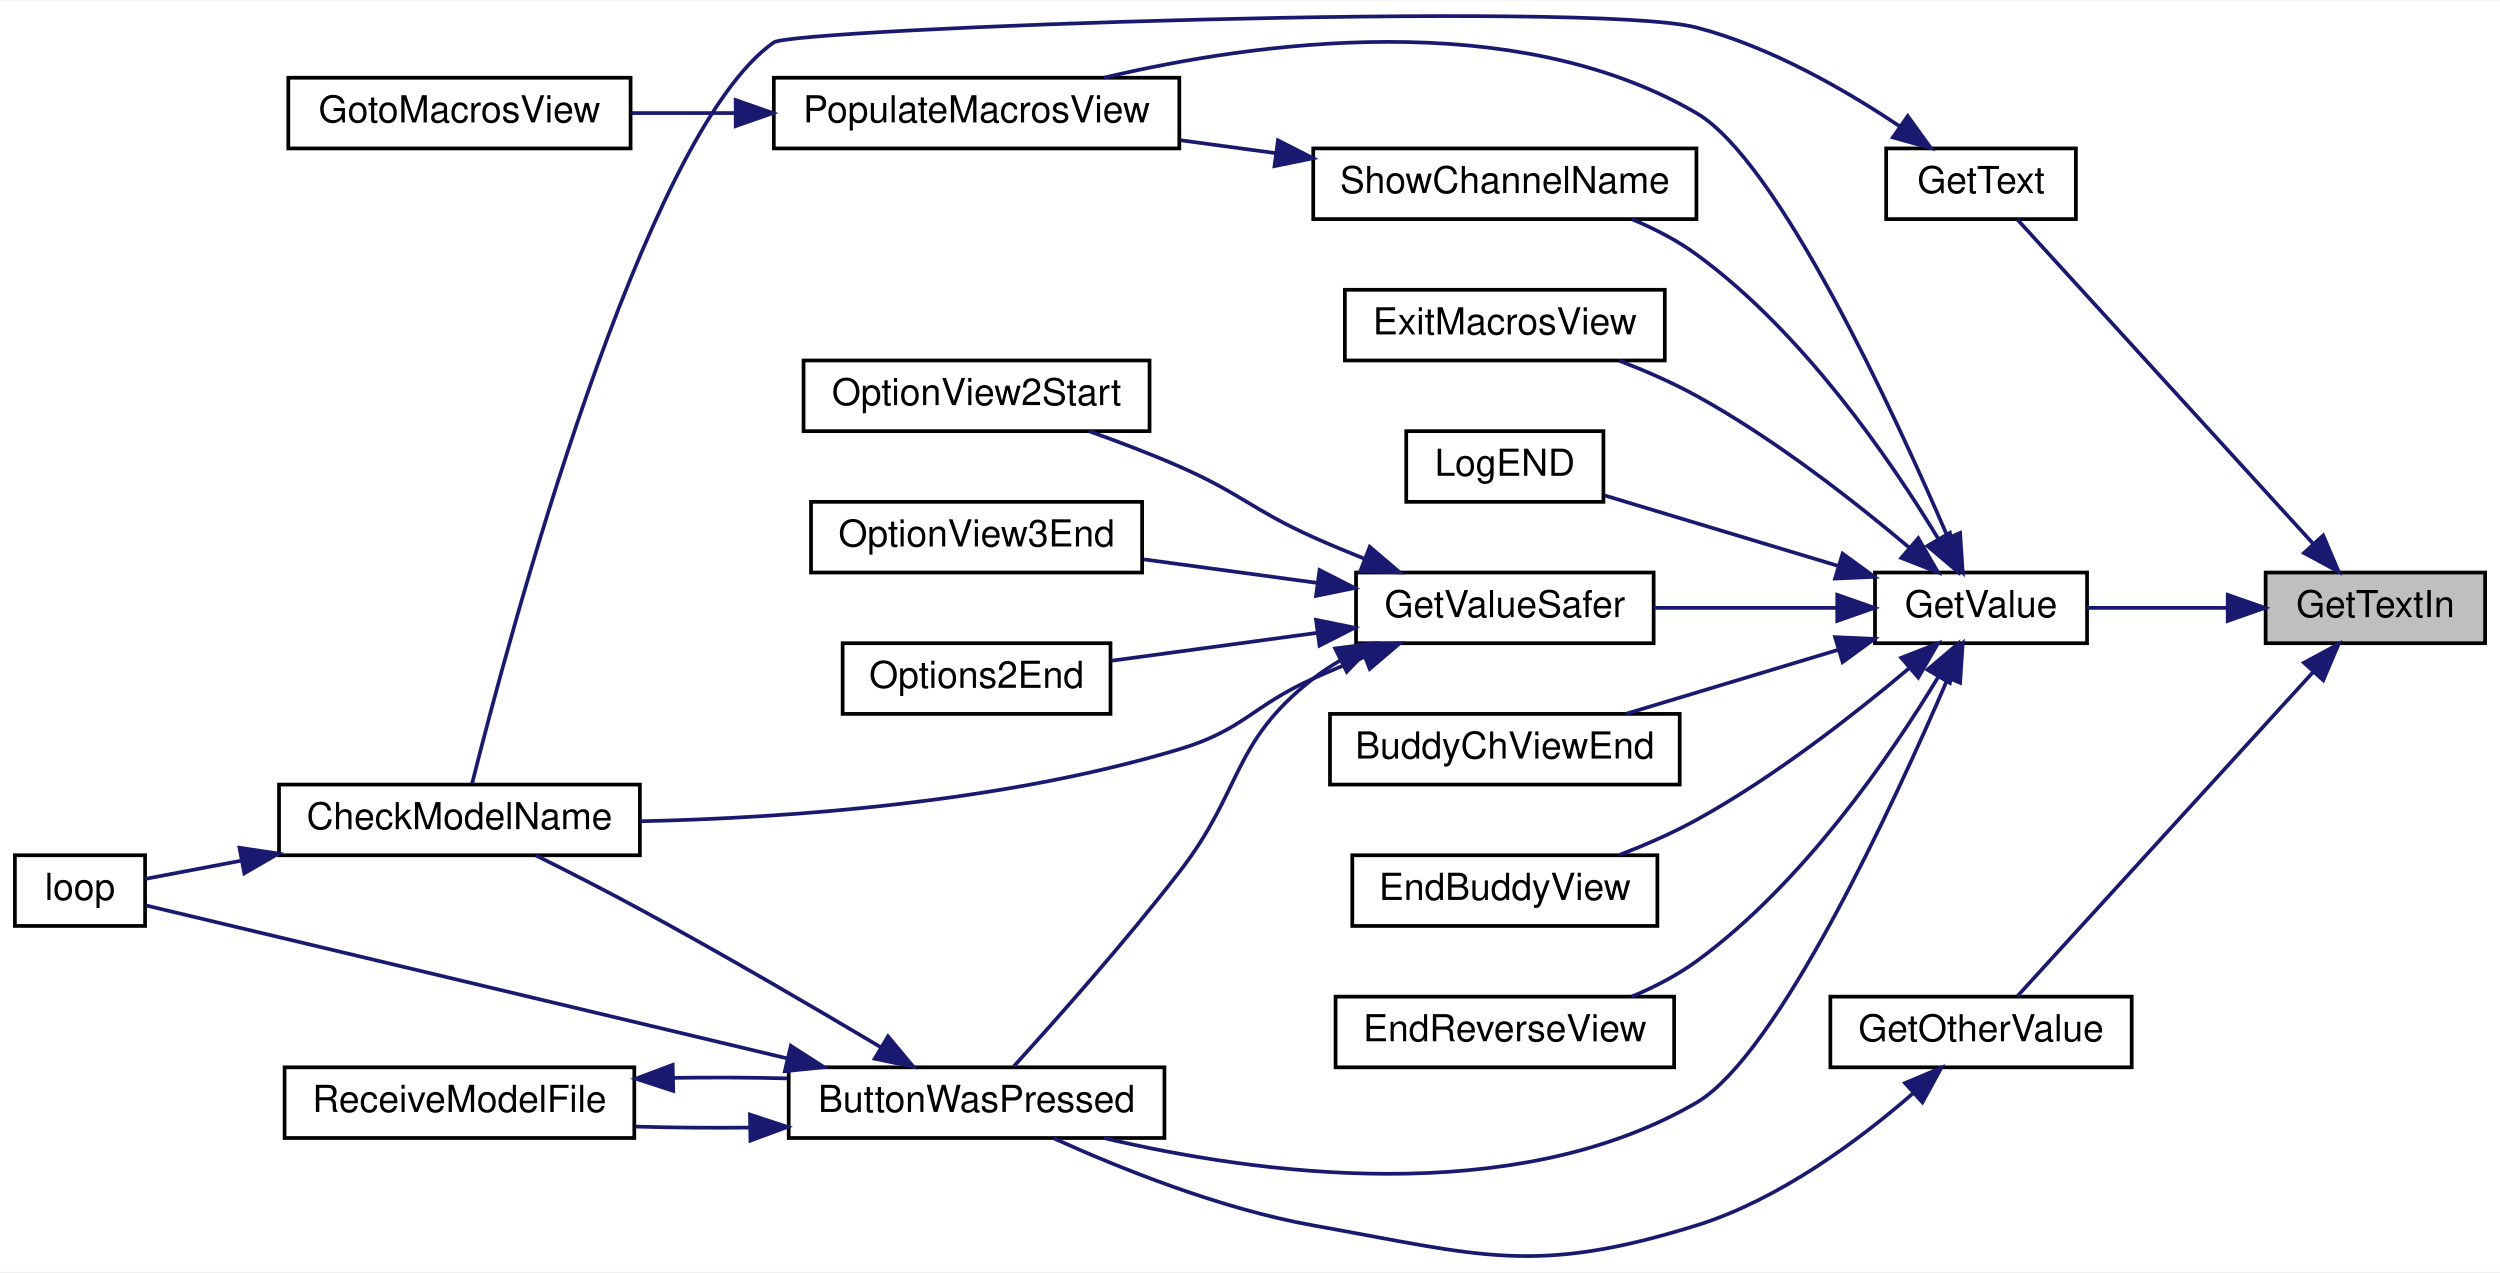
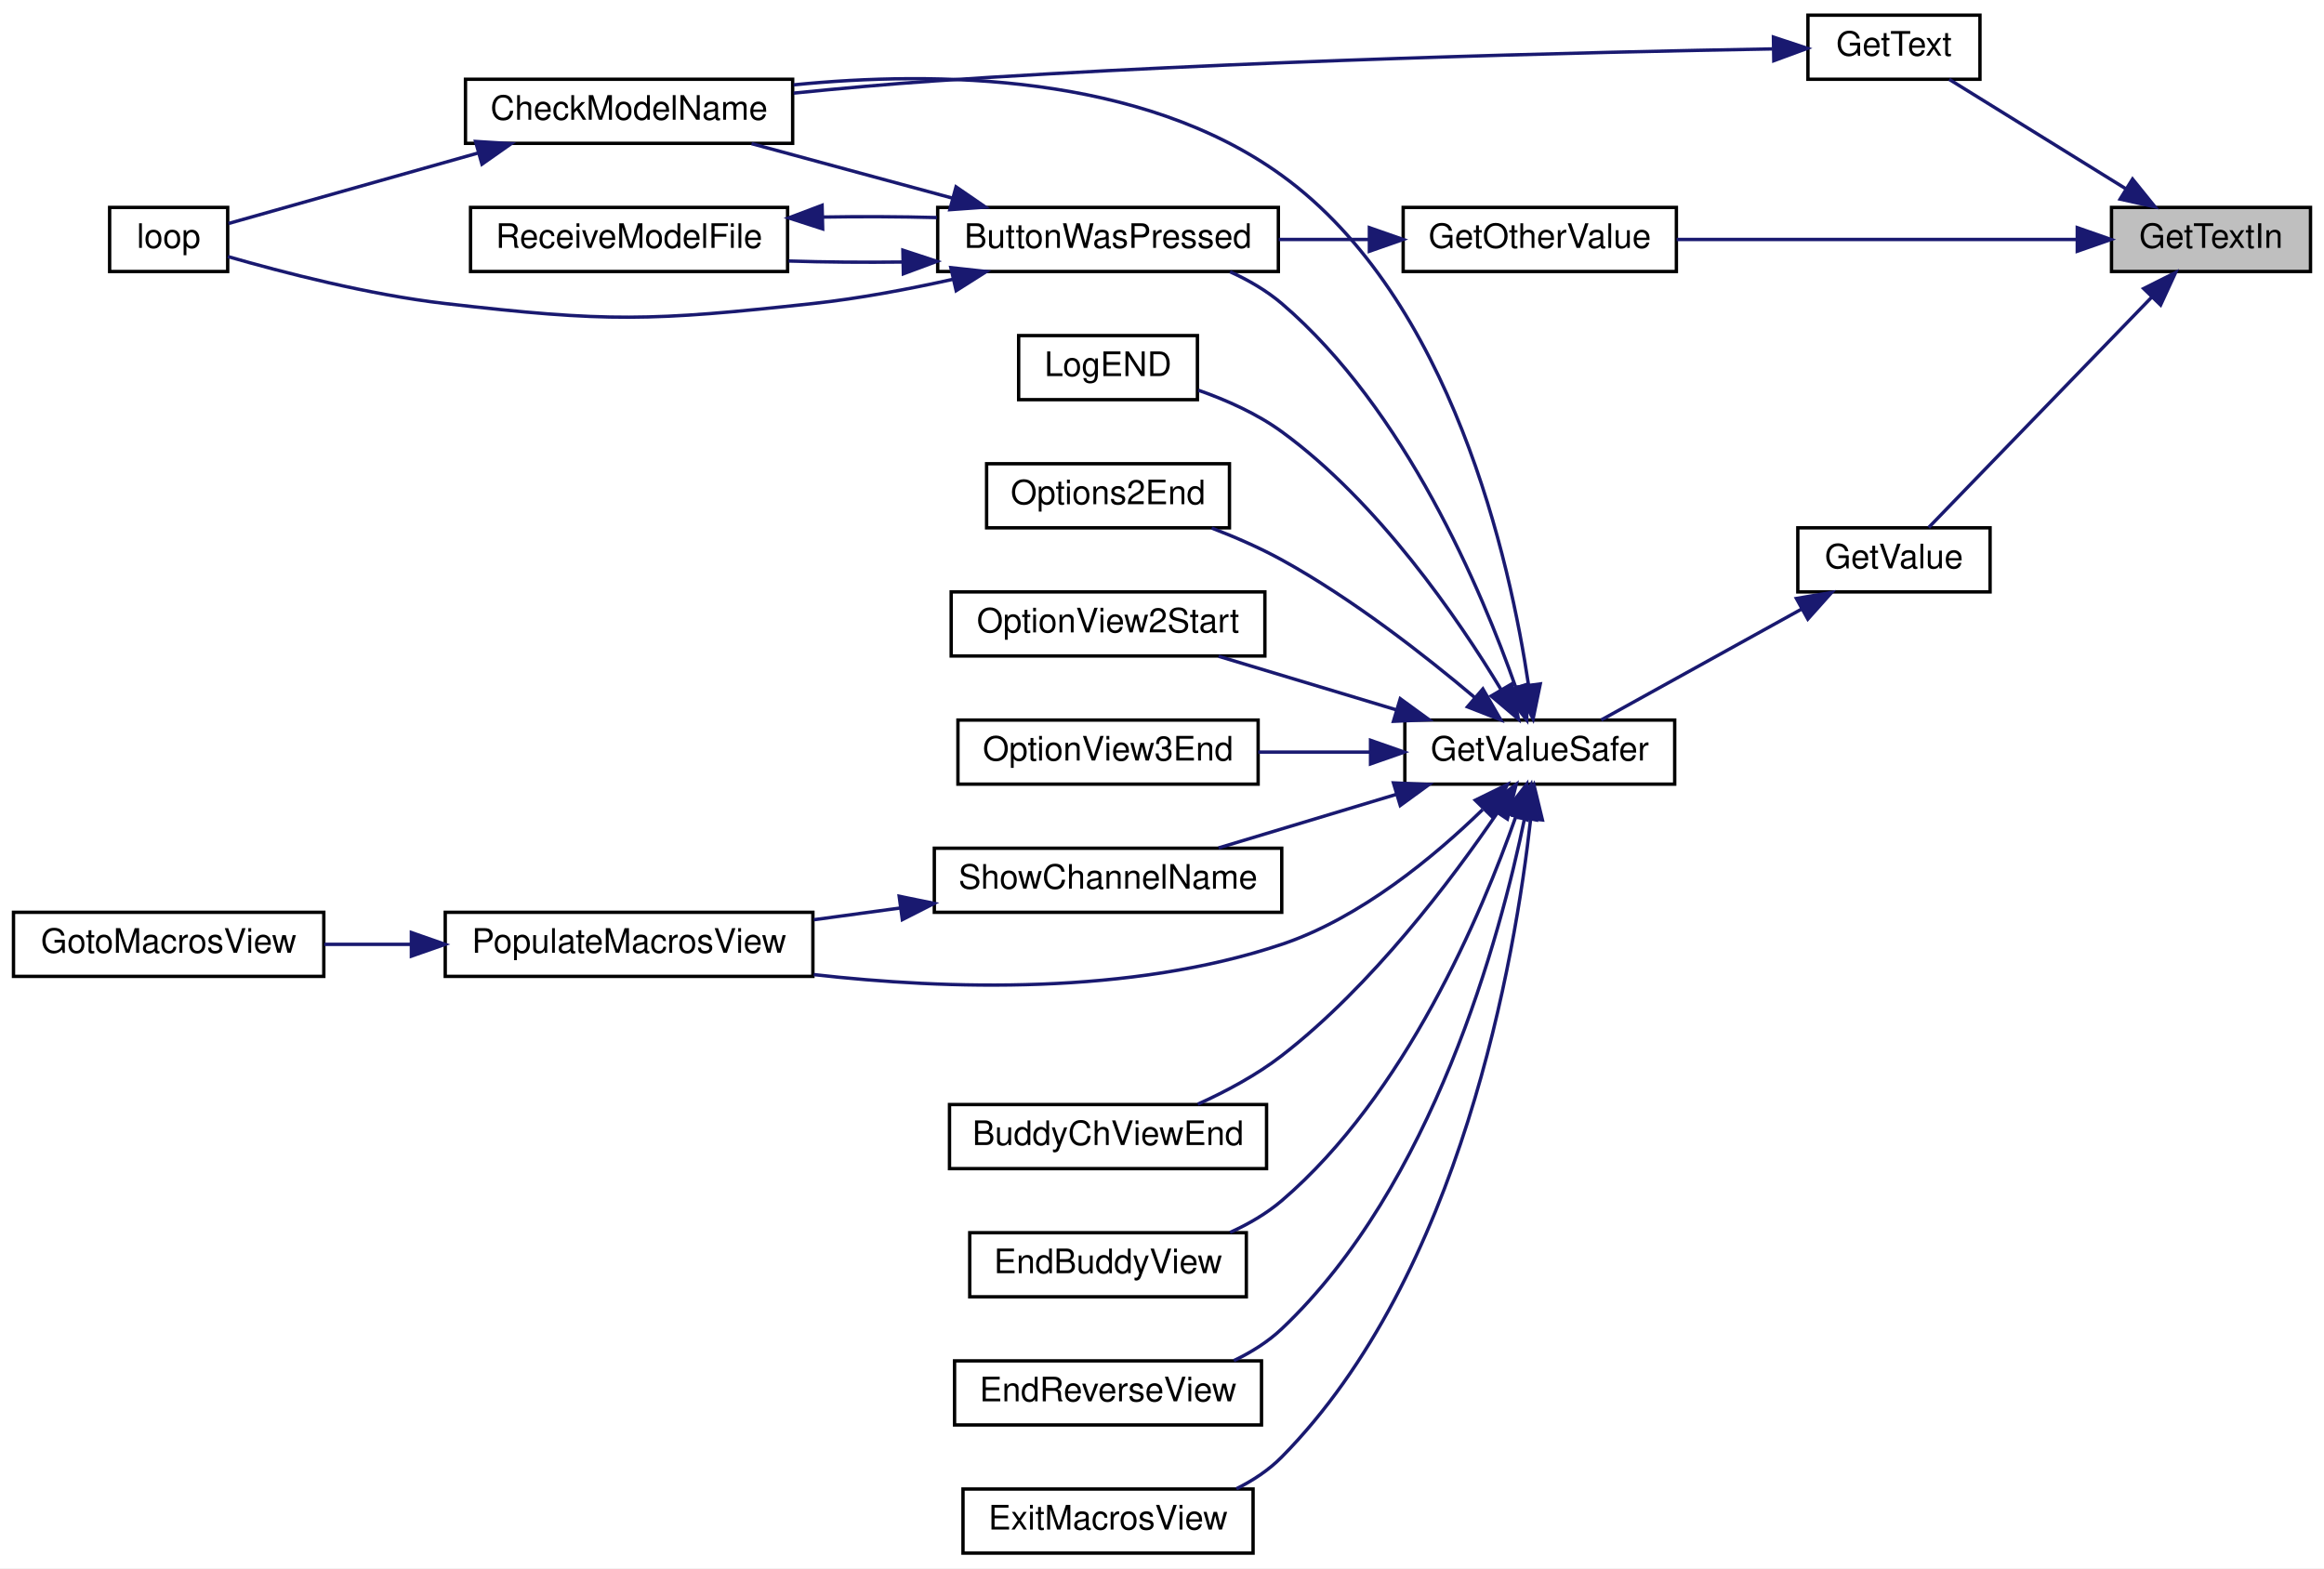
- <svg xmlns="http://www.w3.org/2000/svg" xmlns:xlink="http://www.w3.org/1999/xlink" width="672pt" height="342pt" viewBox="0.00 0.00 672.00 341.71">
-   <g id="graph0" class="graph" transform="scale(1 1) rotate(0) translate(4 337.71)">
-     <polygon fill="white" stroke="transparent" points="-4,4 -4,-337.71 668,-337.71 668,4 -4,4" />
+ <svg xmlns="http://www.w3.org/2000/svg" xmlns:xlink="http://www.w3.org/1999/xlink" width="689pt" height="465pt" viewBox="0.00 0.00 689.00 465.00">
+   <g id="graph0" class="graph" transform="scale(1 1) rotate(0) translate(4 461)">
+     <polygon fill="white" stroke="transparent" points="-4,4 -4,-461 685,-461 685,4 -4,4" />
    <g id="node1" class="node">
      <g id="a_node1">
        <a xlink:title=" ">
-           <polygon fill="#bfbfbf" stroke="black" points="605,-164.96 605,-183.96 664,-183.96 664,-164.96 605,-164.96" />
-           <text text-anchor="middle" x="634.5" y="-171.96" font-family="Helvetica,sans-Serif" font-size="10.00">GetTextIn</text>
+           <polygon fill="#bfbfbf" stroke="black" points="622,-380.5 622,-399.5 681,-399.5 681,-380.5 622,-380.5" />
+           <text text-anchor="middle" x="651.5" y="-387.5" font-family="Helvetica,sans-Serif" font-size="10.00">GetTextIn</text>
        </a>
      </g>
    </g>
    <g id="node2" class="node">
      <g id="a_node2">
        <a xlink:href="_transmitter_code_2src_2main_8cpp.html#ac8919b32f9c38cc65c7b93cae664acfb" target="_top" xlink:title=" ">
-           <polygon fill="white" stroke="black" points="488,-50.96 488,-69.96 569,-69.96 569,-50.96 488,-50.96" />
-           <text text-anchor="middle" x="528.5" y="-57.96" font-family="Helvetica,sans-Serif" font-size="10.00">GetOtherValue</text>
+           <polygon fill="white" stroke="black" points="412,-380.5 412,-399.5 493,-399.5 493,-380.5 412,-380.5" />
+           <text text-anchor="middle" x="452.5" y="-387.5" font-family="Helvetica,sans-Serif" font-size="10.00">GetOtherValue</text>
        </a>
      </g>
    </g>
    <g id="edge1" class="edge">
-       <path fill="none" stroke="midnightblue" d="M617.86,-157.31C595.72,-133.05 555.98,-89.49 538.34,-70.16" />
-       <polygon fill="midnightblue" stroke="midnightblue" points="615.31,-159.71 624.63,-164.74 620.48,-155 615.31,-159.71" />
+       <path fill="none" stroke="midnightblue" d="M611.74,-390C577.45,-390 527.62,-390 493.08,-390" />
+       <polygon fill="midnightblue" stroke="midnightblue" points="611.85,-393.5 621.85,-390 611.85,-386.5 611.85,-393.5" />
    </g>
    <g id="node7" class="node">
      <g id="a_node7">
        <a xlink:href="_transmitter_code_2src_2main_8cpp.html#a8e271ca29dc3c90bcf0e465b41bd71ff" target="_top" xlink:title=" ">
-           <polygon fill="white" stroke="black" points="503,-278.96 503,-297.96 554,-297.96 554,-278.96 503,-278.96" />
-           <text text-anchor="middle" x="528.5" y="-285.96" font-family="Helvetica,sans-Serif" font-size="10.00">GetText</text>
+           <polygon fill="white" stroke="black" points="532,-437.5 532,-456.5 583,-456.5 583,-437.5 532,-437.5" />
+           <text text-anchor="middle" x="557.5" y="-444.5" font-family="Helvetica,sans-Serif" font-size="10.00">GetText</text>
        </a>
      </g>
    </g>
    <g id="edge8" class="edge">
-       <path fill="none" stroke="midnightblue" d="M617.86,-191.61C595.72,-215.88 555.98,-259.44 538.34,-278.77" />
-       <polygon fill="midnightblue" stroke="midnightblue" points="620.48,-193.93 624.63,-184.18 615.31,-189.21 620.48,-193.93" />
+       <path fill="none" stroke="midnightblue" d="M626.26,-405.02C609.66,-415.3 588.16,-428.62 573.88,-437.47" />
+       <polygon fill="midnightblue" stroke="midnightblue" points="628.24,-407.91 634.89,-399.67 624.55,-401.96 628.24,-407.91" />
    </g>
    <g id="node8" class="node">
      <g id="a_node8">
        <a xlink:href="_transmitter_code_2src_2main_8cpp.html#a6e4fac4e296c09388b8b56353402d67a" target="_top" xlink:title=" ">
-           <polygon fill="white" stroke="black" points="500,-164.96 500,-183.96 557,-183.96 557,-164.96 500,-164.96" />
-           <text text-anchor="middle" x="528.5" y="-171.96" font-family="Helvetica,sans-Serif" font-size="10.00">GetValue</text>
+           <polygon fill="white" stroke="black" points="529,-285.5 529,-304.5 586,-304.5 586,-285.5 529,-285.5" />
+           <text text-anchor="middle" x="557.5" y="-292.5" font-family="Helvetica,sans-Serif" font-size="10.00">GetValue</text>
        </a>
      </g>
    </g>
    <g id="edge10" class="edge">
-       <path fill="none" stroke="midnightblue" d="M594.63,-174.46C582.12,-174.46 568.54,-174.46 557.02,-174.46" />
-       <polygon fill="midnightblue" stroke="midnightblue" points="594.81,-177.96 604.81,-174.46 594.81,-170.96 594.81,-177.96" />
+       <path fill="none" stroke="midnightblue" d="M634,-372.97C614.68,-353.01 583.33,-320.64 567.81,-304.61" />
+       <polygon fill="midnightblue" stroke="midnightblue" points="631.53,-375.44 641,-380.19 636.56,-370.57 631.53,-375.44" />
    </g>
    <g id="node3" class="node">
      <g id="a_node3">
        <a xlink:href="_transmitter_code_2src_2main_8cpp.html#a804fdbdd5eab4c596bbe8a23eecbe4d5" target="_top" xlink:title=" ">
-           <polygon fill="white" stroke="black" points="208,-31.96 208,-50.96 309,-50.96 309,-31.96 208,-31.96" />
-           <text text-anchor="middle" x="258.5" y="-38.96" font-family="Helvetica,sans-Serif" font-size="10.00">ButtonWasPressed</text>
+           <polygon fill="white" stroke="black" points="274,-380.5 274,-399.5 375,-399.5 375,-380.5 274,-380.5" />
+           <text text-anchor="middle" x="324.5" y="-387.5" font-family="Helvetica,sans-Serif" font-size="10.00">ButtonWasPressed</text>
        </a>
      </g>
    </g>
    <g id="edge2" class="edge">
-       <path fill="none" stroke="midnightblue" d="M510.28,-44.02C495.96,-31.55 474.36,-15.42 452,-8.46 408.29,5.13 394.07,-0.42 349,-8.46 324.06,-12.91 296.96,-23.83 279.19,-31.9" />
-       <polygon fill="midnightblue" stroke="midnightblue" points="508.06,-46.73 517.83,-50.84 512.75,-41.54 508.06,-46.73" />
+       <path fill="none" stroke="midnightblue" d="M401.86,-390C393.06,-390 383.89,-390 375.09,-390" />
+       <polygon fill="midnightblue" stroke="midnightblue" points="401.98,-393.5 411.98,-390 401.98,-386.5 401.98,-393.5" />
    </g>
    <g id="node4" class="node">
      <g id="a_node4">
        <a xlink:href="_transmitter_code_2src_2main_8cpp.html#a984cb52354a84c45e9e41f396a1c5e92" target="_top" xlink:title=" ">
-           <polygon fill="white" stroke="black" points="71,-107.96 71,-126.96 168,-126.96 168,-107.96 71,-107.96" />
-           <text text-anchor="middle" x="119.5" y="-114.96" font-family="Helvetica,sans-Serif" font-size="10.00">CheckModelName</text>
+           <polygon fill="white" stroke="black" points="134,-418.5 134,-437.5 231,-437.5 231,-418.5 134,-418.5" />
+           <text text-anchor="middle" x="182.5" y="-425.5" font-family="Helvetica,sans-Serif" font-size="10.00">CheckModelName</text>
        </a>
      </g>
    </g>
    <g id="edge3" class="edge">
-       <path fill="none" stroke="midnightblue" d="M232.84,-56.31C214.99,-66.93 190.19,-81.42 168,-93.46 158.9,-98.4 148.68,-103.61 140.05,-107.91" />
-       <polygon fill="midnightblue" stroke="midnightblue" points="234.7,-59.28 241.49,-51.14 231.11,-53.27 234.7,-59.28" />
+       <path fill="none" stroke="midnightblue" d="M278.38,-402.25C259.09,-407.48 236.89,-413.51 218.82,-418.41" />
+       <polygon fill="midnightblue" stroke="midnightblue" points="279.44,-405.59 288.17,-399.59 277.6,-398.83 279.44,-405.59" />
    </g>
    <g id="node5" class="node">
      <g id="a_node5">
        <a xlink:href="_transmitter_code_2src_2main_8cpp.html#ad3cb30894c94eb016e98bdcaa899ac86" target="_top" xlink:title=" ">
-           <polygon fill="white" stroke="black" points="0,-88.96 0,-107.96 35,-107.96 35,-88.96 0,-88.96" />
-           <text text-anchor="middle" x="17.5" y="-95.96" font-family="Helvetica,sans-Serif" font-size="10.00">loop</text>
+           <polygon fill="white" stroke="black" points="28.5,-380.5 28.5,-399.5 63.5,-399.5 63.5,-380.5 28.5,-380.5" />
+           <text text-anchor="middle" x="46" y="-387.5" font-family="Helvetica,sans-Serif" font-size="10.00">loop</text>
        </a>
      </g>
    </g>
    <g id="edge5" class="edge">
-       <path fill="none" stroke="midnightblue" d="M207.44,-53.4C153.45,-66.28 70.51,-86.06 35.27,-94.46" />
-       <polygon fill="midnightblue" stroke="midnightblue" points="208.58,-56.73 217.5,-51 206.96,-49.92 208.58,-56.73" />
+       <path fill="none" stroke="midnightblue" d="M278.57,-378.2C265.29,-375.24 250.64,-372.48 237,-371 188.84,-365.77 176.12,-365.43 128,-371 105.33,-373.62 79.79,-380.25 63.56,-384.93" />
+       <polygon fill="midnightblue" stroke="midnightblue" points="277.9,-381.64 288.43,-380.49 279.48,-374.82 277.9,-381.64" />
    </g>
    <g id="node6" class="node">
      <g id="a_node6">
        <a xlink:href="_transmitter_code_2src_2main_8cpp.html#ab7c9edf843c732d7fe296564f39bc0dc" target="_top" xlink:title="RECEIVE A MODEL FILE.">
-           <polygon fill="white" stroke="black" points="72.5,-31.96 72.5,-50.96 166.5,-50.96 166.5,-31.96 72.5,-31.96" />
-           <text text-anchor="middle" x="119.5" y="-38.96" font-family="Helvetica,sans-Serif" font-size="10.00">ReceiveModelFile</text>
+           <polygon fill="white" stroke="black" points="135.5,-380.5 135.5,-399.5 229.5,-399.5 229.5,-380.5 135.5,-380.5" />
+           <text text-anchor="middle" x="182.5" y="-387.5" font-family="Helvetica,sans-Serif" font-size="10.00">ReceiveModelFile</text>
        </a>
      </g>
    </g>
    <g id="edge6" class="edge">
-       <path fill="none" stroke="midnightblue" d="M197.51,-34.76C187.25,-34.65 176.73,-34.74 166.89,-35.03" />
-       <polygon fill="midnightblue" stroke="midnightblue" points="197.59,-38.26 207.65,-34.94 197.72,-31.26 197.59,-38.26" />
+       <path fill="none" stroke="midnightblue" d="M263.52,-383.31C252.24,-383.17 240.6,-383.27 229.82,-383.61" />
+       <polygon fill="midnightblue" stroke="midnightblue" points="263.68,-386.82 273.75,-383.51 263.82,-379.82 263.68,-386.82" />
    </g>
    <g id="edge4" class="edge">
-       <path fill="none" stroke="midnightblue" d="M60.9,-106.52C51.43,-104.72 42.34,-102.99 35.01,-101.6" />
-       <polygon fill="midnightblue" stroke="midnightblue" points="60.37,-109.98 70.84,-108.41 61.67,-103.1 60.37,-109.98" />
+       <path fill="none" stroke="midnightblue" d="M137.8,-415.65C112.52,-408.51 82.15,-399.93 63.73,-394.73" />
+       <polygon fill="midnightblue" stroke="midnightblue" points="136.99,-419.06 147.56,-418.41 138.89,-412.32 136.99,-419.06" />
    </g>
    <g id="edge7" class="edge">
-       <path fill="none" stroke="midnightblue" d="M176.92,-48.12C187.11,-48.28 197.67,-48.23 207.65,-47.98" />
-       <polygon fill="midnightblue" stroke="midnightblue" points="176.97,-44.62 166.89,-47.89 176.81,-51.62 176.97,-44.62" />
+       <path fill="none" stroke="midnightblue" d="M239.93,-396.64C251.12,-396.83 262.8,-396.78 273.75,-396.49" />
+       <polygon fill="midnightblue" stroke="midnightblue" points="239.9,-393.13 229.82,-396.39 239.73,-400.13 239.9,-393.13" />
    </g>
    <g id="edge9" class="edge">
-       <path fill="none" stroke="midnightblue" d="M506.77,-303.81C492.25,-313.56 471.96,-325.28 452,-330.46 423.76,-337.79 209.33,-330.18 204,-326.46 168.75,-301.87 132.42,-165.19 122.9,-127.24" />
-       <polygon fill="midnightblue" stroke="midnightblue" points="508.8,-306.66 515,-298.07 504.8,-300.91 508.8,-306.66" />
-     </g>
-     <g id="edge12" class="edge">
-       <path fill="none" stroke="midnightblue" d="M519.66,-155.68C505.23,-122.13 473.94,-54.23 452,-41.46 402.61,-12.71 333.31,-22.37 292.74,-31.95" />
-       <polygon fill="midnightblue" stroke="midnightblue" points="516.44,-157.05 523.57,-164.88 522.88,-154.31 516.44,-157.05" />
+       <path fill="none" stroke="midnightblue" d="M521.51,-446.5C467.95,-445.56 362.41,-443.07 273,-437 259.44,-436.08 244.77,-434.75 231.29,-433.39" />
+       <polygon fill="midnightblue" stroke="midnightblue" points="521.77,-450 531.82,-446.67 521.88,-443 521.77,-450" />
    </g>
    <g id="node9" class="node">
      <g id="a_node9">
-         <a xlink:href="_transmitter_code_2src_2main_8cpp.html#ad332e97e29352b9b7bf0ada90b4dcf06" target="_top" xlink:title=" ">
-           <polygon fill="white" stroke="black" points="353.5,-126.96 353.5,-145.96 447.5,-145.96 447.5,-126.96 353.5,-126.96" />
-           <text text-anchor="middle" x="400.5" y="-133.96" font-family="Helvetica,sans-Serif" font-size="10.00">BuddyChViewEnd</text>
+         <a xlink:href="_transmitter_code_2src_2main_8cpp.html#aa96e947f56247db8901e81f09147ddf2" target="_top" xlink:title=" ">
+           <polygon fill="white" stroke="black" points="412.5,-228.5 412.5,-247.5 492.5,-247.5 492.5,-228.5 412.5,-228.5" />
+           <text text-anchor="middle" x="452.5" y="-235.5" font-family="Helvetica,sans-Serif" font-size="10.00">GetValueSafer</text>
        </a>
      </g>
    </g>
    <g id="edge11" class="edge">
-       <path fill="none" stroke="midnightblue" d="M490.16,-163.2C472,-157.72 450.41,-151.21 433.08,-145.99" />
-       <polygon fill="midnightblue" stroke="midnightblue" points="489.26,-166.59 499.85,-166.12 491.29,-159.88 489.26,-166.59" />
+       <path fill="none" stroke="midnightblue" d="M530.13,-280.41C511.45,-270.07 486.93,-256.5 470.71,-247.53" />
+       <polygon fill="midnightblue" stroke="midnightblue" points="528.58,-283.55 539.03,-285.33 531.97,-277.43 528.58,-283.55" />
+     </g>
+     <g id="edge13" class="edge">
+       <path fill="none" stroke="midnightblue" d="M445.39,-257.15C435.34,-285.76 412.69,-339.64 376,-371 371.51,-374.83 366.18,-377.93 360.68,-380.42" />
+       <polygon fill="midnightblue" stroke="midnightblue" points="448.76,-258.12 448.63,-247.52 442.13,-255.88 448.76,-258.12" />
+     </g>
+     <g id="edge14" class="edge">
+       <path fill="none" stroke="midnightblue" d="M449.18,-257.8C443.73,-294.44 426.5,-372.43 376,-409 334.25,-439.23 273.36,-440.04 231.29,-435.84" />
+       <polygon fill="midnightblue" stroke="midnightblue" points="452.65,-258.22 450.51,-247.84 445.71,-257.29 452.65,-258.22" />
    </g>
    <g id="node10" class="node">
      <g id="a_node10">
-         <a xlink:href="_transmitter_code_2src_2main_8cpp.html#a16c65917a148c7f6c17babf11e977b69" target="_top" xlink:title=" ">
-           <polygon fill="white" stroke="black" points="359.5,-88.96 359.5,-107.96 441.5,-107.96 441.5,-88.96 359.5,-88.96" />
-           <text text-anchor="middle" x="400.5" y="-95.96" font-family="Helvetica,sans-Serif" font-size="10.00">EndBuddyView</text>
-         </a>
-       </g>
-     </g>
-     <g id="edge13" class="edge">
-       <path fill="none" stroke="midnightblue" d="M509.13,-158.2C494.45,-145.81 472.93,-128.98 452,-117.46 445.52,-113.89 438.23,-110.72 431.24,-108.03" />
-       <polygon fill="midnightblue" stroke="midnightblue" points="507.06,-161.04 516.93,-164.91 511.63,-155.73 507.06,-161.04" />
+         <a xlink:href="_transmitter_code_2src_2main_8cpp.html#ad332e97e29352b9b7bf0ada90b4dcf06" target="_top" xlink:title=" ">
+           <polygon fill="white" stroke="black" points="277.5,-114.5 277.5,-133.5 371.5,-133.5 371.5,-114.5 277.5,-114.5" />
+           <text text-anchor="middle" x="324.5" y="-121.5" font-family="Helvetica,sans-Serif" font-size="10.00">BuddyChViewEnd</text>
+         </a>
+       </g>
+     </g>
+     <g id="edge12" class="edge">
+       <path fill="none" stroke="midnightblue" d="M439.94,-220.04C426.51,-200.31 402.74,-168.68 376,-148 368.55,-142.24 359.5,-137.4 351.12,-133.61" />
+       <polygon fill="midnightblue" stroke="midnightblue" points="437.06,-222.04 445.51,-228.43 442.89,-218.16 437.06,-222.04" />
    </g>
    <g id="node11" class="node">
      <g id="a_node11">
-         <a xlink:href="_transmitter_code_2src_2main_8cpp.html#afd3dd964eafc30405e000b03579dd00c" target="_top" xlink:title=" ">
-           <polygon fill="white" stroke="black" points="355,-50.96 355,-69.96 446,-69.96 446,-50.96 355,-50.96" />
-           <text text-anchor="middle" x="400.5" y="-57.96" font-family="Helvetica,sans-Serif" font-size="10.00">EndReverseView</text>
-         </a>
-       </g>
-     </g>
-     <g id="edge14" class="edge">
-       <path fill="none" stroke="midnightblue" d="M517.06,-155.98C504.25,-134.8 480.65,-100.33 452,-79.46 446.78,-75.66 440.7,-72.52 434.61,-69.97" />
-       <polygon fill="midnightblue" stroke="midnightblue" points="514.09,-157.83 522.17,-164.68 520.13,-154.28 514.09,-157.83" />
+         <a xlink:href="_transmitter_code_2src_2main_8cpp.html#a16c65917a148c7f6c17babf11e977b69" target="_top" xlink:title=" ">
+           <polygon fill="white" stroke="black" points="283.5,-76.5 283.5,-95.5 365.5,-95.5 365.5,-76.5 283.5,-76.5" />
+           <text text-anchor="middle" x="324.5" y="-83.5" font-family="Helvetica,sans-Serif" font-size="10.00">EndBuddyView</text>
+         </a>
+       </g>
+     </g>
+     <g id="edge15" class="edge">
+       <path fill="none" stroke="midnightblue" d="M445.39,-218.85C435.34,-190.24 412.69,-136.36 376,-105 371.51,-101.17 366.18,-98.07 360.68,-95.58" />
+       <polygon fill="midnightblue" stroke="midnightblue" points="442.13,-220.12 448.63,-228.48 448.76,-217.88 442.13,-220.12" />
    </g>
    <g id="node12" class="node">
      <g id="a_node12">
-         <a xlink:href="_transmitter_code_2src_2main_8cpp.html#a488388f6430a0fc7bec57074ba750a2d" target="_top" xlink:title=" ">
-           <polygon fill="white" stroke="black" points="357.5,-240.96 357.5,-259.96 443.5,-259.96 443.5,-240.96 357.5,-240.96" />
-           <text text-anchor="middle" x="400.5" y="-247.96" font-family="Helvetica,sans-Serif" font-size="10.00">ExitMacrosView</text>
-         </a>
-       </g>
-     </g>
-     <g id="edge15" class="edge">
-       <path fill="none" stroke="midnightblue" d="M509.13,-190.72C494.45,-203.11 472.93,-219.94 452,-231.46 445.52,-235.03 438.23,-238.21 431.24,-240.89" />
-       <polygon fill="midnightblue" stroke="midnightblue" points="511.63,-193.19 516.93,-184.02 507.06,-187.88 511.63,-193.19" />
+         <a xlink:href="_transmitter_code_2src_2main_8cpp.html#afd3dd964eafc30405e000b03579dd00c" target="_top" xlink:title=" ">
+           <polygon fill="white" stroke="black" points="279,-38.5 279,-57.5 370,-57.5 370,-38.5 279,-38.5" />
+           <text text-anchor="middle" x="324.5" y="-45.5" font-family="Helvetica,sans-Serif" font-size="10.00">EndReverseView</text>
+         </a>
+       </g>
+     </g>
+     <g id="edge16" class="edge">
+       <path fill="none" stroke="midnightblue" d="M448.01,-218.43C440.77,-183.34 420.89,-109.45 376,-67 371.92,-63.14 366.97,-60.04 361.8,-57.57" />
+       <polygon fill="midnightblue" stroke="midnightblue" points="444.6,-219.21 449.93,-228.37 451.47,-217.88 444.6,-219.21" />
    </g>
    <g id="node13" class="node">
      <g id="a_node13">
-         <a xlink:href="_transmitter_code_2src_2main_8cpp.html#aa96e947f56247db8901e81f09147ddf2" target="_top" xlink:title=" ">
-           <polygon fill="white" stroke="black" points="360.5,-164.96 360.5,-183.96 440.5,-183.96 440.5,-164.96 360.5,-164.96" />
-           <text text-anchor="middle" x="400.5" y="-171.96" font-family="Helvetica,sans-Serif" font-size="10.00">GetValueSafer</text>
-         </a>
-       </g>
-     </g>
-     <g id="edge16" class="edge">
-       <path fill="none" stroke="midnightblue" d="M489.57,-174.46C474.07,-174.46 456.16,-174.46 440.56,-174.46" />
-       <polygon fill="midnightblue" stroke="midnightblue" points="489.85,-177.96 499.85,-174.46 489.85,-170.96 489.85,-177.96" />
+         <a xlink:href="_transmitter_code_2src_2main_8cpp.html#a488388f6430a0fc7bec57074ba750a2d" target="_top" xlink:title=" ">
+           <polygon fill="white" stroke="black" points="281.5,-0.5 281.5,-19.5 367.5,-19.5 367.5,-0.5 281.5,-0.5" />
+           <text text-anchor="middle" x="324.5" y="-7.5" font-family="Helvetica,sans-Serif" font-size="10.00">ExitMacrosView</text>
+         </a>
+       </g>
+     </g>
+     <g id="edge17" class="edge">
+       <path fill="none" stroke="midnightblue" d="M449.79,-218.14C445.24,-177.24 429.26,-82.96 376,-29 372.18,-25.13 367.5,-22.04 362.55,-19.58" />
+       <polygon fill="midnightblue" stroke="midnightblue" points="446.32,-218.57 450.79,-228.18 453.28,-217.88 446.32,-218.57" />
+     </g>
+     <g id="node14" class="node">
+       <g id="a_node14">
+         <a xlink:href="_transmitter_code_2src_2main_8cpp.html#acb3300c8b0e64f0fb381f7b96158dfc1" target="_top" xlink:title=" ">
+           <polygon fill="white" stroke="black" points="298,-342.5 298,-361.5 351,-361.5 351,-342.5 298,-342.5" />
+           <text text-anchor="middle" x="324.5" y="-349.5" font-family="Helvetica,sans-Serif" font-size="10.00">LogEND</text>
+         </a>
+       </g>
+     </g>
+     <g id="edge18" class="edge">
+       <path fill="none" stroke="midnightblue" d="M441.06,-256.48C428.25,-277.66 404.65,-312.13 376,-333 368.66,-338.35 359.63,-342.37 351.24,-345.31" />
+       <polygon fill="midnightblue" stroke="midnightblue" points="444.13,-258.18 446.17,-247.78 438.09,-254.63 444.13,-258.18" />
+     </g>
+     <g id="node15" class="node">
+       <g id="a_node15">
+         <a xlink:href="_transmitter_code_2src_2main_8cpp.html#a835d7dda94eeefe66d661ef4dc4df1a4" target="_top" xlink:title=" ">
+           <polygon fill="white" stroke="black" points="288.5,-304.5 288.5,-323.5 360.5,-323.5 360.5,-304.5 288.5,-304.5" />
+           <text text-anchor="middle" x="324.5" y="-311.5" font-family="Helvetica,sans-Serif" font-size="10.00">Options2End</text>
+         </a>
+       </g>
+     </g>
+     <g id="edge19" class="edge">
+       <path fill="none" stroke="midnightblue" d="M433.13,-254.26C418.45,-266.65 396.93,-283.48 376,-295 369.52,-298.57 362.23,-301.74 355.24,-304.43" />
+       <polygon fill="midnightblue" stroke="midnightblue" points="435.63,-256.73 440.93,-247.56 431.06,-251.42 435.63,-256.73" />
+     </g>
+     <g id="node16" class="node">
+       <g id="a_node16">
+         <a xlink:href="_transmitter_code_2src_2main_8cpp.html#aa1ada50da7cf7f716d14bc9c1a7fdfe9" target="_top" xlink:title=" ">
+           <polygon fill="white" stroke="black" points="278,-266.5 278,-285.5 371,-285.5 371,-266.5 278,-266.5" />
+           <text text-anchor="middle" x="324.5" y="-273.5" font-family="Helvetica,sans-Serif" font-size="10.00">OptionView2Start</text>
+         </a>
+       </g>
+     </g>
+     <g id="edge20" class="edge">
+       <path fill="none" stroke="midnightblue" d="M409.94,-250.54C392.79,-255.7 373.25,-261.6 357.28,-266.41" />
+       <polygon fill="midnightblue" stroke="midnightblue" points="411.14,-253.83 419.7,-247.59 409.12,-247.13 411.14,-253.83" />
    </g>
    <g id="node17" class="node">
      <g id="a_node17">
-         <a xlink:href="_transmitter_code_2src_2main_8cpp.html#acb3300c8b0e64f0fb381f7b96158dfc1" target="_top" xlink:title=" ">
-           <polygon fill="white" stroke="black" points="374,-202.96 374,-221.96 427,-221.96 427,-202.96 374,-202.96" />
-           <text text-anchor="middle" x="400.5" y="-209.96" font-family="Helvetica,sans-Serif" font-size="10.00">LogEND</text>
-         </a>
-       </g>
-     </g>
-     <g id="edge22" class="edge">
-       <path fill="none" stroke="midnightblue" d="M490.03,-185.76C469.84,-191.85 445.43,-199.21 427.37,-204.66" />
-       <polygon fill="midnightblue" stroke="midnightblue" points="491.29,-189.04 499.85,-182.8 489.26,-182.34 491.29,-189.04" />
+         <a xlink:href="_transmitter_code_2src_2main_8cpp.html#ab71829b0aee177464a613b151545c08a" target="_top" xlink:title=" ">
+           <polygon fill="white" stroke="black" points="280,-228.5 280,-247.5 369,-247.5 369,-228.5 280,-228.5" />
+           <text text-anchor="middle" x="324.5" y="-235.5" font-family="Helvetica,sans-Serif" font-size="10.00">OptionView3End</text>
+         </a>
+       </g>
+     </g>
+     <g id="edge21" class="edge">
+       <path fill="none" stroke="midnightblue" d="M402.08,-238C391.18,-238 379.7,-238 369.04,-238" />
+       <polygon fill="midnightblue" stroke="midnightblue" points="402.32,-241.5 412.32,-238 402.32,-234.5 402.32,-241.5" />
    </g>
    <g id="node18" class="node">
      <g id="a_node18">
        <a xlink:href="_transmitter_code_2src_2main_8cpp.html#a58fe79634784085398cb1f382f6bf57d" target="_top" xlink:title=" ">
-           <polygon fill="white" stroke="black" points="204,-297.96 204,-316.96 313,-316.96 313,-297.96 204,-297.96" />
-           <text text-anchor="middle" x="258.5" y="-304.96" font-family="Helvetica,sans-Serif" font-size="10.00">PopulateMacrosView</text>
-         </a>
-       </g>
-     </g>
-     <g id="edge23" class="edge">
-       <path fill="none" stroke="midnightblue" d="M519.66,-193.25C505.23,-226.79 473.94,-294.69 452,-307.46 402.61,-336.22 333.31,-326.56 292.74,-316.97" />
-       <polygon fill="midnightblue" stroke="midnightblue" points="522.88,-194.61 523.57,-184.04 516.44,-191.88 522.88,-194.61" />
+           <polygon fill="white" stroke="black" points="128,-171.5 128,-190.5 237,-190.5 237,-171.5 128,-171.5" />
+           <text text-anchor="middle" x="182.5" y="-178.5" font-family="Helvetica,sans-Serif" font-size="10.00">PopulateMacrosView</text>
+         </a>
+       </g>
+     </g>
+     <g id="edge22" class="edge">
+       <path fill="none" stroke="midnightblue" d="M435.53,-220.93C421.4,-207.17 399.43,-188.85 376,-181 331,-165.92 276.7,-167.57 237.25,-172.03" />
+       <polygon fill="midnightblue" stroke="midnightblue" points="433.38,-223.74 442.9,-228.4 438.37,-218.82 433.38,-223.74" />
    </g>
    <g id="node20" class="node">
      <g id="a_node20">
        <a xlink:href="_transmitter_code_2src_2main_8cpp.html#a4d8497742bcb615831e3b52c5d463cde" target="_top" xlink:title=" ">
-           <polygon fill="white" stroke="black" points="349,-278.96 349,-297.96 452,-297.96 452,-278.96 349,-278.96" />
-           <text text-anchor="middle" x="400.5" y="-285.96" font-family="Helvetica,sans-Serif" font-size="10.00">ShowChannelName</text>
-         </a>
-       </g>
-     </g>
-     <g id="edge25" class="edge">
-       <path fill="none" stroke="midnightblue" d="M517.06,-192.95C504.25,-214.13 480.65,-248.59 452,-269.46 446.78,-273.27 440.7,-276.4 434.61,-278.95" />
-       <polygon fill="midnightblue" stroke="midnightblue" points="520.13,-194.64 522.17,-184.25 514.09,-191.1 520.13,-194.64" />
-     </g>
-     <g id="edge17" class="edge">
-       <path fill="none" stroke="midnightblue" d="M356.33,-160.36C353.76,-158.87 351.28,-157.24 349,-155.46 326.84,-138.17 330.21,-125.69 313,-103.46 298.21,-84.35 279.47,-63.28 268.55,-51.28" />
-       <polygon fill="midnightblue" stroke="midnightblue" points="354.88,-163.55 365.39,-164.88 358.01,-157.29 354.88,-163.55" />
-     </g>
-     <g id="edge18" class="edge">
-       <path fill="none" stroke="midnightblue" d="M362.77,-161.27C358.1,-159.4 353.41,-157.45 349,-155.46 332.5,-148.04 330.33,-141.67 313,-136.46 265.08,-122.06 207.73,-117.98 168.16,-117.1" />
-       <polygon fill="midnightblue" stroke="midnightblue" points="361.66,-164.59 372.25,-164.93 364.18,-158.06 361.66,-164.59" />
-     </g>
-     <g id="node14" class="node">
-       <g id="a_node14">
-         <a xlink:href="_transmitter_code_2src_2main_8cpp.html#a835d7dda94eeefe66d661ef4dc4df1a4" target="_top" xlink:title=" ">
-           <polygon fill="white" stroke="black" points="222.5,-145.96 222.5,-164.96 294.5,-164.96 294.5,-145.96 222.5,-145.96" />
-           <text text-anchor="middle" x="258.5" y="-152.96" font-family="Helvetica,sans-Serif" font-size="10.00">Options2End</text>
-         </a>
-       </g>
-     </g>
-     <g id="edge19" class="edge">
-       <path fill="none" stroke="midnightblue" d="M350.22,-167.77C331.92,-165.29 311.55,-162.53 294.76,-160.25" />
-       <polygon fill="midnightblue" stroke="midnightblue" points="349.75,-171.24 360.13,-169.12 350.69,-164.31 349.75,-171.24" />
-     </g>
-     <g id="node15" class="node">
-       <g id="a_node15">
-         <a xlink:href="_transmitter_code_2src_2main_8cpp.html#aa1ada50da7cf7f716d14bc9c1a7fdfe9" target="_top" xlink:title=" ">
-           <polygon fill="white" stroke="black" points="212,-221.96 212,-240.96 305,-240.96 305,-221.96 212,-221.96" />
-           <text text-anchor="middle" x="258.5" y="-228.96" font-family="Helvetica,sans-Serif" font-size="10.00">OptionView2Start</text>
-         </a>
-       </g>
-     </g>
-     <g id="edge20" class="edge">
-       <path fill="none" stroke="midnightblue" d="M362.77,-187.66C358.1,-189.52 353.41,-191.48 349,-193.46 332.5,-200.88 329.57,-205.19 313,-212.46 305.24,-215.87 296.65,-219.13 288.67,-221.96" />
-       <polygon fill="midnightblue" stroke="midnightblue" points="364.18,-190.87 372.25,-184 361.66,-184.34 364.18,-190.87" />
-     </g>
-     <g id="node16" class="node">
-       <g id="a_node16">
-         <a xlink:href="_transmitter_code_2src_2main_8cpp.html#ab71829b0aee177464a613b151545c08a" target="_top" xlink:title=" ">
-           <polygon fill="white" stroke="black" points="214,-183.96 214,-202.96 303,-202.96 303,-183.96 214,-183.96" />
-           <text text-anchor="middle" x="258.5" y="-190.96" font-family="Helvetica,sans-Serif" font-size="10.00">OptionView3End</text>
-         </a>
-       </g>
-     </g>
-     <g id="edge21" class="edge">
-       <path fill="none" stroke="midnightblue" d="M349.91,-181.19C334.77,-183.25 318.24,-185.49 303.5,-187.49" />
-       <polygon fill="midnightblue" stroke="midnightblue" points="350.69,-184.62 360.13,-179.81 349.75,-177.68 350.69,-184.62" />
+           <polygon fill="white" stroke="black" points="273,-190.5 273,-209.5 376,-209.5 376,-190.5 273,-190.5" />
+           <text text-anchor="middle" x="324.5" y="-197.5" font-family="Helvetica,sans-Serif" font-size="10.00">ShowChannelName</text>
+         </a>
+       </g>
+     </g>
+     <g id="edge24" class="edge">
+       <path fill="none" stroke="midnightblue" d="M409.94,-225.46C392.79,-220.3 373.25,-214.4 357.28,-209.59" />
+       <polygon fill="midnightblue" stroke="midnightblue" points="409.12,-228.87 419.7,-228.41 411.14,-222.17 409.12,-228.87" />
    </g>
    <g id="node19" class="node">
      <g id="a_node19">
        <a xlink:href="_transmitter_code_2src_2main_8cpp.html#abdecfd433e1830c6497040b03450bed7" target="_top" xlink:title=" ">
-           <polygon fill="white" stroke="black" points="73.5,-297.96 73.5,-316.96 165.5,-316.96 165.5,-297.96 73.5,-297.96" />
-           <text text-anchor="middle" x="119.5" y="-304.96" font-family="Helvetica,sans-Serif" font-size="10.00">GotoMacrosView</text>
-         </a>
-       </g>
-     </g>
-     <g id="edge24" class="edge">
-       <path fill="none" stroke="midnightblue" d="M193.6,-307.46C184.17,-307.46 174.63,-307.46 165.69,-307.46" />
-       <polygon fill="midnightblue" stroke="midnightblue" points="193.75,-310.96 203.75,-307.46 193.75,-303.96 193.75,-310.96" />
-     </g>
-     <g id="edge26" class="edge">
-       <path fill="none" stroke="midnightblue" d="M339.02,-296.67C330.46,-297.83 321.7,-299.02 313.28,-300.16" />
-       <polygon fill="midnightblue" stroke="midnightblue" points="339.52,-300.13 348.96,-295.32 338.58,-293.2 339.52,-300.13" />
+           <polygon fill="white" stroke="black" points="0,-171.5 0,-190.5 92,-190.5 92,-171.5 0,-171.5" />
+           <text text-anchor="middle" x="46" y="-178.5" font-family="Helvetica,sans-Serif" font-size="10.00">GotoMacrosView</text>
+         </a>
+       </g>
+     </g>
+     <g id="edge23" class="edge">
+       <path fill="none" stroke="midnightblue" d="M117.84,-181C109.15,-181 100.39,-181 92.13,-181" />
+       <polygon fill="midnightblue" stroke="midnightblue" points="117.96,-184.5 127.96,-181 117.96,-177.5 117.96,-184.5" />
+     </g>
+     <g id="edge25" class="edge">
+       <path fill="none" stroke="midnightblue" d="M263.02,-191.79C254.46,-190.63 245.7,-189.44 237.28,-188.3" />
+       <polygon fill="midnightblue" stroke="midnightblue" points="262.58,-195.26 272.96,-193.14 263.52,-188.33 262.58,-195.26" />
    </g>
  </g>
</svg>
